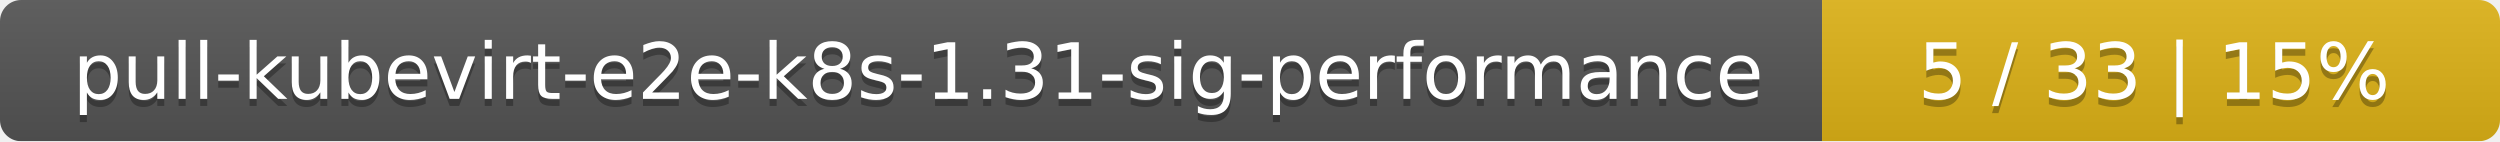
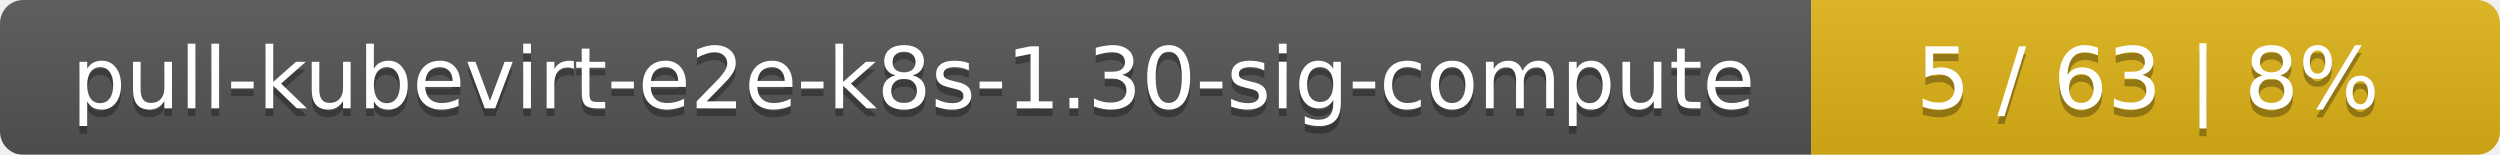
- <svg xmlns="http://www.w3.org/2000/svg" width="354" height="20">
+ <svg xmlns="http://www.w3.org/2000/svg" width="323" height="20">
  <linearGradient id="smooth" x2="0" y2="100%">
    <stop offset="0" stop-color="#bbb" stop-opacity=".1" />
    <stop offset="1" stop-opacity=".1" />
  </linearGradient>
  <mask id="round">
-     <rect width="354" height="20" rx="3" fill="#fff" />
+     <rect width="323" height="20" rx="3" fill="#fff" />
  </mask>
  <g mask="url(#round)">
-     <rect width="258" height="20" fill="#555" />
-     <rect x="258" width="96" height="20" fill="#dfb317" />
-     <rect width="354" height="20" fill="url(#smooth)" />
+     <rect width="234" height="20" fill="#555" />
+     <rect x="234" width="89" height="20" fill="#dfb317" />
+     <rect width="323" height="20" fill="url(#smooth)" />
  </g>
  <g fill="#fff" text-anchor="middle" font-family="DejaVu Sans,Verdana,Geneva,sans-serif" font-size="11">
-     <text x="130" y="15" fill="#010101" fill-opacity=".3">pull-kubevirt-e2e-k8s-1.31-sig-performance</text>
-     <text x="130" y="14">pull-kubevirt-e2e-k8s-1.31-sig-performance</text>
-     <text x="305" y="15" fill="#010101" fill-opacity=".3">5 / 33    |    15%</text>
-     <text x="305" y="14">5 / 33    |    15%</text>
+     <text x="118" y="15" fill="#010101" fill-opacity=".3">pull-kubevirt-e2e-k8s-1.30-sig-compute</text>
+     <text x="118" y="14">pull-kubevirt-e2e-k8s-1.30-sig-compute</text>
+     <text x="277.5" y="15" fill="#010101" fill-opacity=".3">5 / 63    |    8%</text>
+     <text x="277.5" y="14">5 / 63    |    8%</text>
  </g>
</svg>
